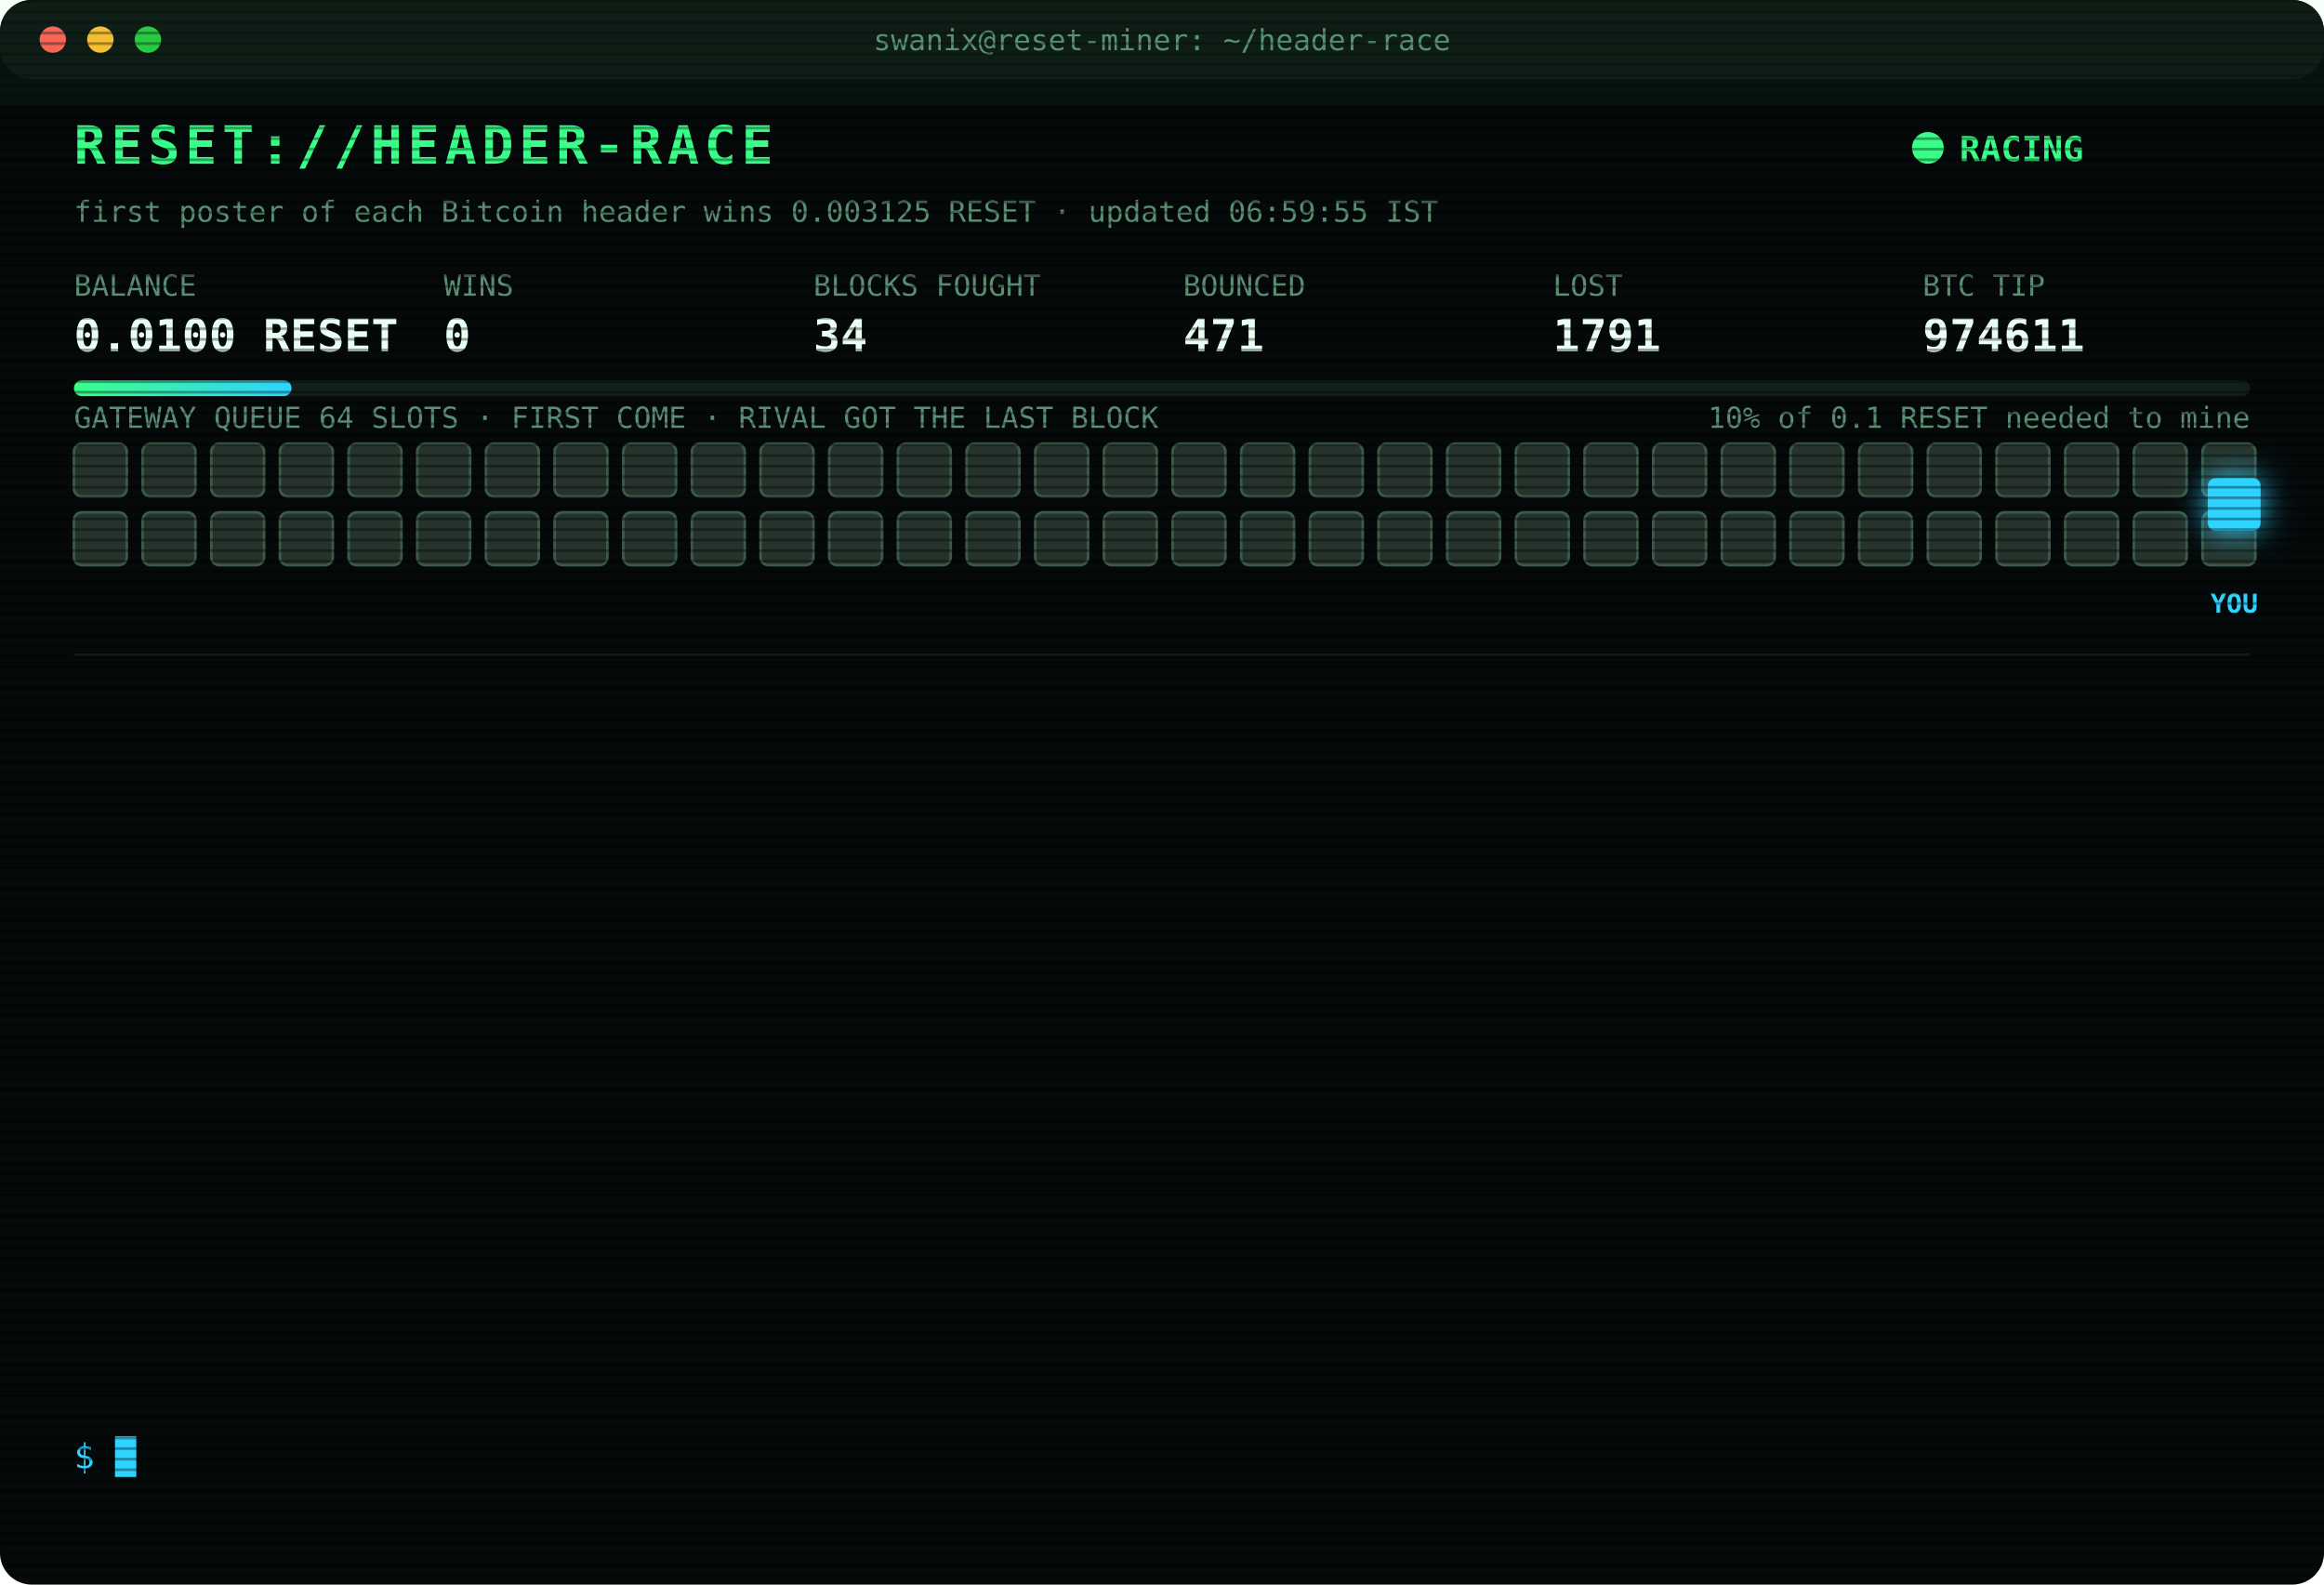
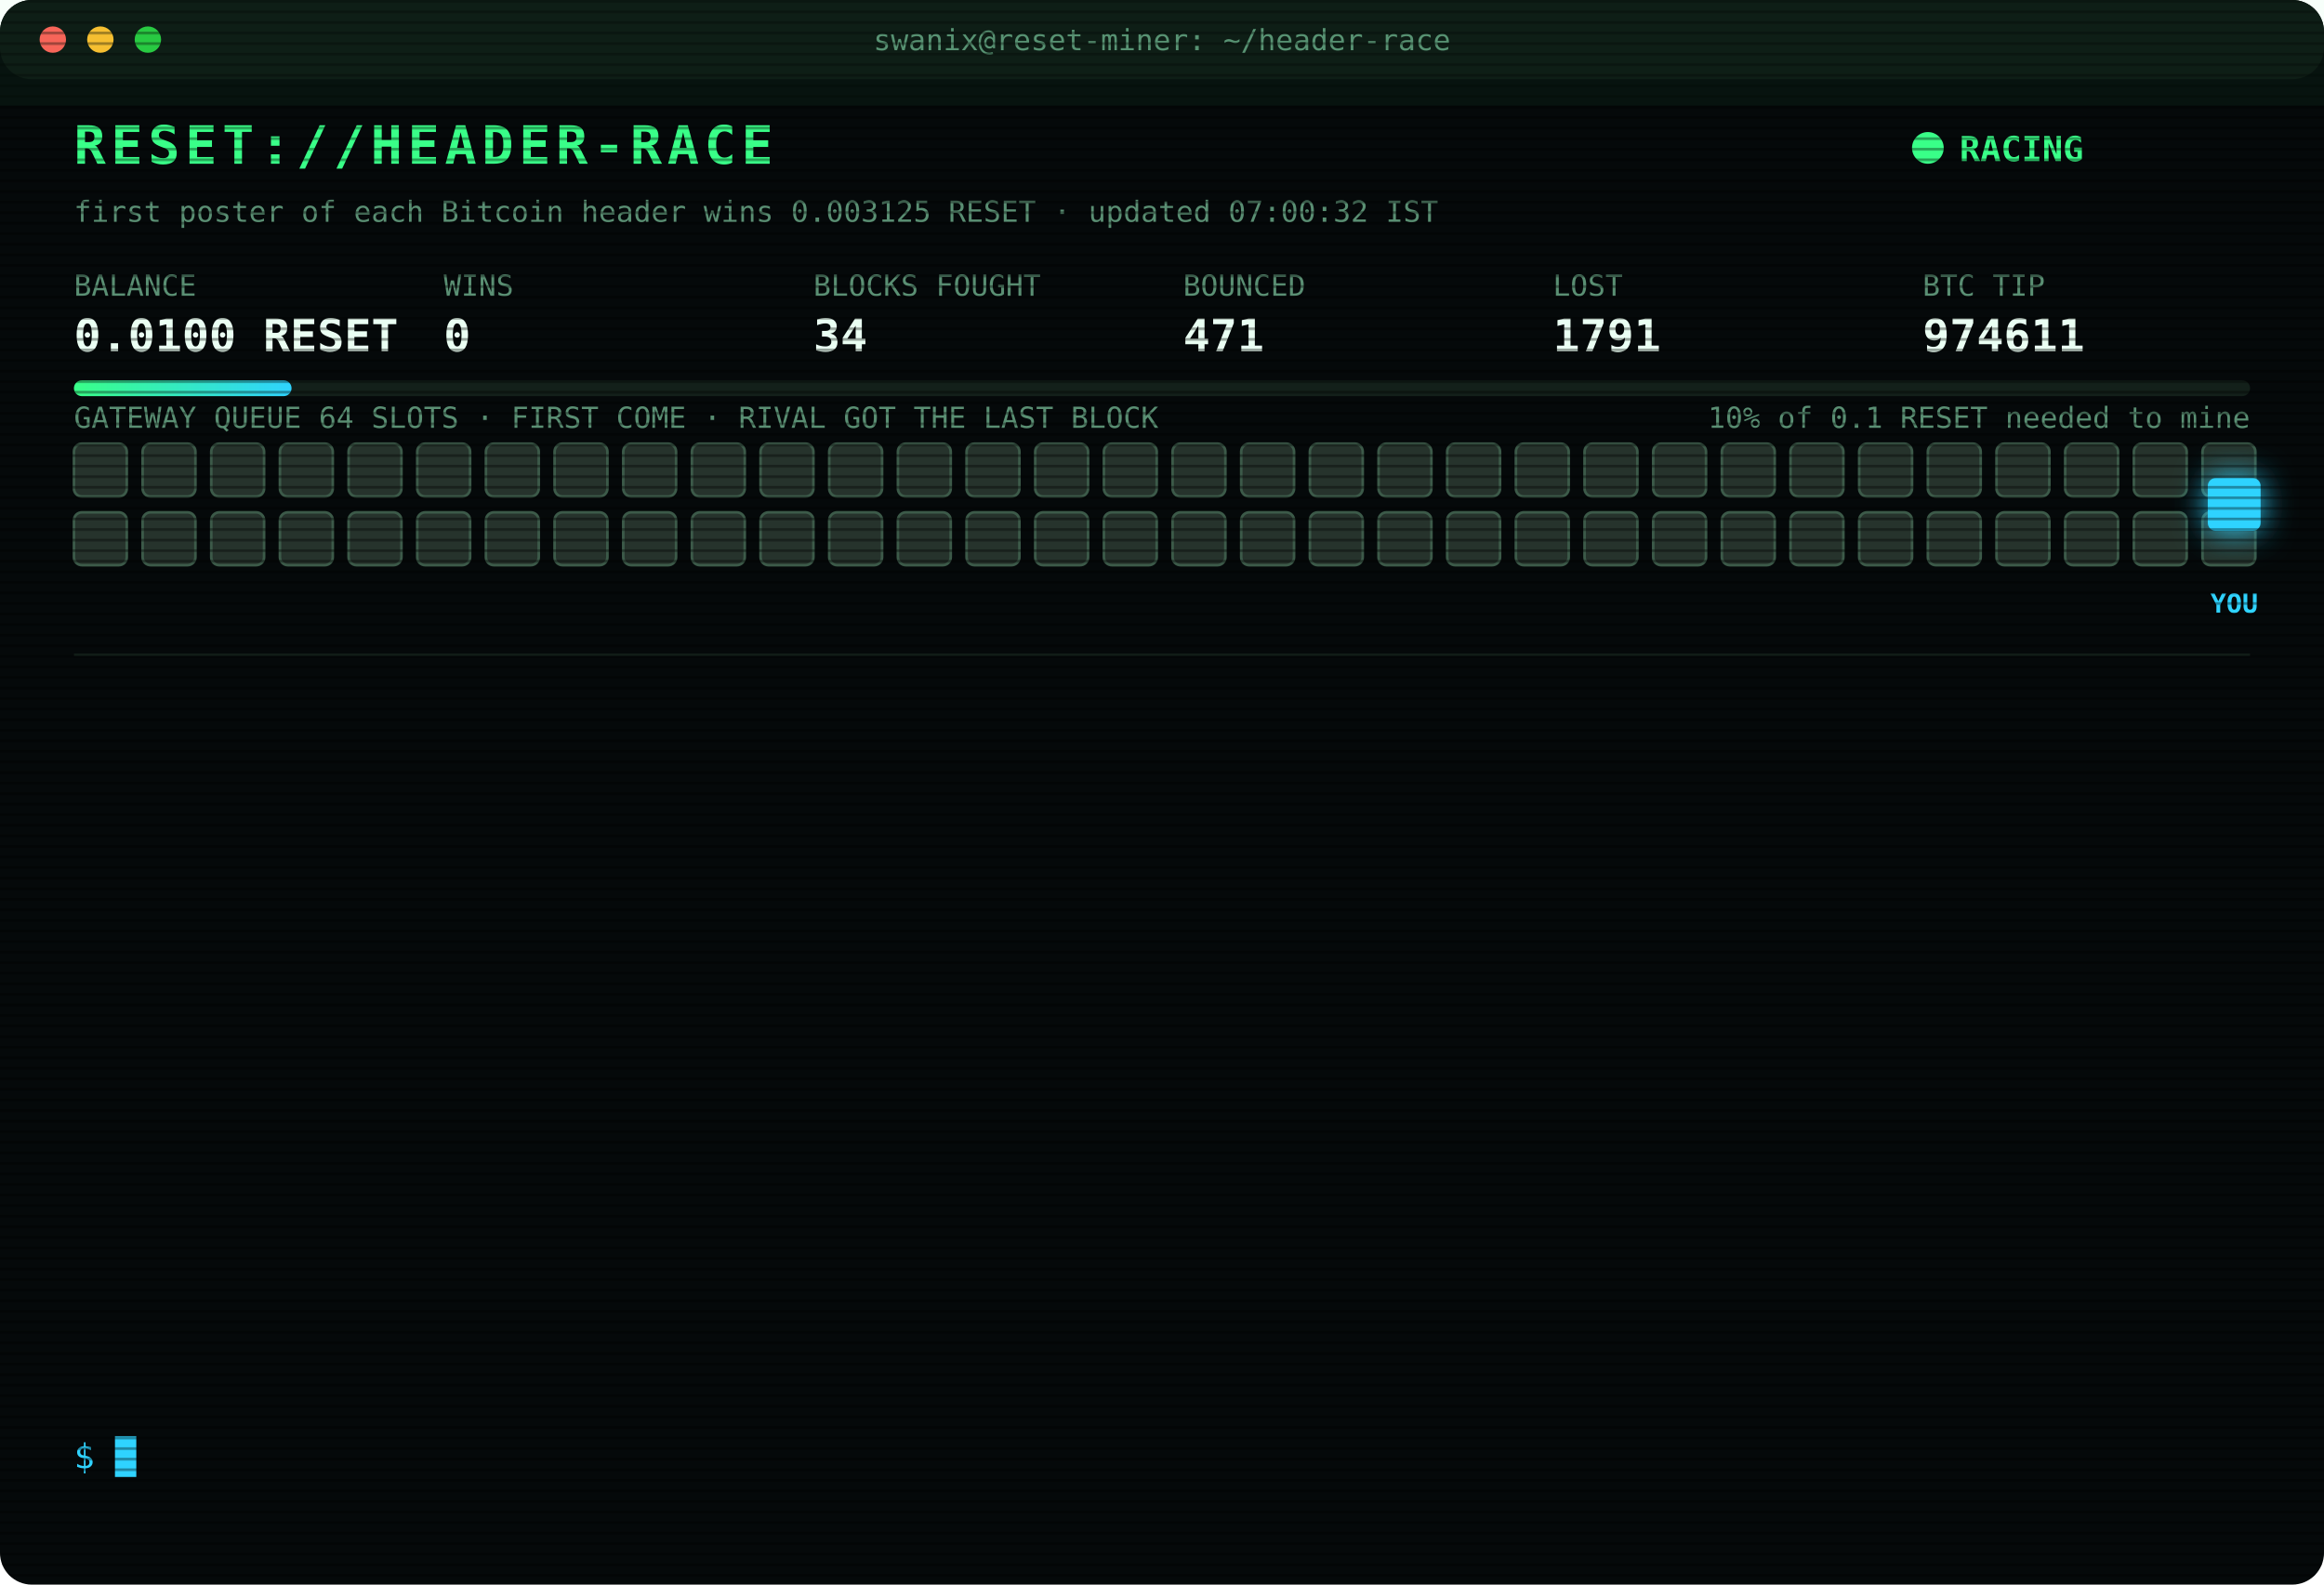
<svg xmlns="http://www.w3.org/2000/svg" width="880" height="600" viewBox="0 0 880 600" font-family="ui-monospace,SFMono-Regular,Menlo,Consolas,monospace">
  <style>
text{font-size:13px;fill:#7CFFB2}
.title{font-size:20px;font-weight:700;fill:#39FF88;letter-spacing:2px;animation:glitch 3s infinite steps(1)}
.sub{fill:#2fd3ff}.k{fill:#5a8f73;font-size:11px}.v{font-size:17px;font-weight:700;fill:#eafff3}
.ts{fill:#3f6b56}.boot{fill:#2fd3ff}.dim{fill:#5a8f73}.bad{fill:#ff4d6d}.warn{fill:#ffd23f}.mag{fill:#ff5cf0}.win{fill:#39FF88;font-weight:700}
.tag{font-size:10px;fill:#2fd3ff;font-weight:700}
.rival{fill:#26332c;stroke:#3c5a49;animation:jam 1.2s infinite alternate}
.idle{fill:#141c18;stroke:#22302a;animation:breathe 4s infinite}
.me{fill:#2fd3ff;filter:drop-shadow(0 0 6px #2fd3ff)}
.hover{animation:nudge 1.1s infinite ease-in-out}.bounce{animation:kick 1.4s infinite}
.ln{opacity:0;animation:in .4s forwards}
.cur{animation:blink 1s infinite steps(1)}
.scan{animation:scan 6s infinite linear}
.led{animation:blink 1.4s infinite}
@keyframes in{from{opacity:0;transform:translateX(-6px)}to{opacity:1;transform:none}}
@keyframes blink{50%{opacity:0}}
@keyframes jam{to{fill:#33463b}}
@keyframes breathe{50%{opacity:.4}}
@keyframes nudge{50%{transform:translateX(-10px)}}
@keyframes kick{0%,100%{transform:none}30%{transform:translateX(-14px)}55%{transform:translateX(10px) translateY(-6px)}}
@keyframes glitch{0%,92%{transform:none}93%{transform:translateX(2px);fill:#ff4d6d}95%{transform:translateX(-2px);fill:#2fd3ff}97%{transform:none}}
@keyframes scan{from{transform:translateY(-40px)}to{transform:translateY(600px)}}
</style>
  <defs>
    <pattern id="sl" width="4" height="4" patternUnits="userSpaceOnUse">
      <rect width="4" height="1" fill="#000" opacity=".35" />
    </pattern>
    <linearGradient id="bar">
      <stop offset="0" stop-color="#39FF88" />
      <stop offset="1" stop-color="#2fd3ff" />
    </linearGradient>
  </defs>
  <rect width="880" height="600" rx="12" fill="#05090a" />
  <rect width="880" height="30" rx="12" fill="#0d1512" />
  <circle cx="20" cy="15" r="5" fill="#ff5f57" />
  <circle cx="38" cy="15" r="5" fill="#febc2e" />
  <circle cx="56" cy="15" r="5" fill="#28c840" />
  <text x="440" y="19" text-anchor="middle" class="k">swanix@reset-miner: ~/header-race</text>
  <text x="28" y="62" class="title">RESET://HEADER-RACE</text>
  <circle class="led" cx="730" cy="56" r="6" fill="#39FF88" />
  <text x="742" y="61" class="win">RACING</text>
-   <text x="28" y="84" class="k">first poster of each Bitcoin header wins 0.003125 RESET · updated 06:59:55 IST</text>
+   <text x="28" y="84" class="k">first poster of each Bitcoin header wins 0.003125 RESET · updated 07:00:32 IST</text>
  <text x="28" y="112" class="k">BALANCE</text>
  <text x="28" y="133" class="v">0.0100 RESET</text>
  <text x="168" y="112" class="k">WINS</text>
  <text x="168" y="133" class="v">0</text>
  <text x="308" y="112" class="k">BLOCKS FOUGHT</text>
  <text x="308" y="133" class="v">34</text>
  <text x="448" y="112" class="k">BOUNCED</text>
  <text x="448" y="133" class="v">471</text>
  <text x="588" y="112" class="k">LOST</text>
  <text x="588" y="133" class="v">1791</text>
  <text x="728" y="112" class="k">BTC TIP</text>
  <text x="728" y="133" class="v">974611</text>
  <rect x="28" y="144" width="824" height="6" rx="3" fill="#13201a" />
  <rect x="28" y="144" width="82.4" height="6" rx="3" fill="url(#bar)" />
  <text x="852" y="162" text-anchor="end" class="k">10% of 0.1 RESET needed to mine</text>
  <text x="28" y="162" class="k">GATEWAY QUEUE 64 SLOTS · FIRST COME · RIVAL GOT THE LAST BLOCK</text>
  <rect class="rival" x="28" y="168" width="20" height="20" rx="3" style="animation-delay:0.00s" />
  <rect class="rival" x="54" y="168" width="20" height="20" rx="3" style="animation-delay:0.05s" />
  <rect class="rival" x="80" y="168" width="20" height="20" rx="3" style="animation-delay:0.10s" />
  <rect class="rival" x="106" y="168" width="20" height="20" rx="3" style="animation-delay:0.15s" />
  <rect class="rival" x="132" y="168" width="20" height="20" rx="3" style="animation-delay:0.20s" />
  <rect class="rival" x="158" y="168" width="20" height="20" rx="3" style="animation-delay:0.25s" />
  <rect class="rival" x="184" y="168" width="20" height="20" rx="3" style="animation-delay:0.30s" />
  <rect class="rival" x="210" y="168" width="20" height="20" rx="3" style="animation-delay:0.35s" />
  <rect class="rival" x="236" y="168" width="20" height="20" rx="3" style="animation-delay:0.40s" />
  <rect class="rival" x="262" y="168" width="20" height="20" rx="3" style="animation-delay:0.45s" />
  <rect class="rival" x="288" y="168" width="20" height="20" rx="3" style="animation-delay:0.50s" />
  <rect class="rival" x="314" y="168" width="20" height="20" rx="3" style="animation-delay:0.55s" />
  <rect class="rival" x="340" y="168" width="20" height="20" rx="3" style="animation-delay:0.60s" />
  <rect class="rival" x="366" y="168" width="20" height="20" rx="3" style="animation-delay:0.65s" />
  <rect class="rival" x="392" y="168" width="20" height="20" rx="3" style="animation-delay:0.70s" />
  <rect class="rival" x="418" y="168" width="20" height="20" rx="3" style="animation-delay:0.75s" />
  <rect class="rival" x="444" y="168" width="20" height="20" rx="3" style="animation-delay:0.80s" />
  <rect class="rival" x="470" y="168" width="20" height="20" rx="3" style="animation-delay:0.85s" />
  <rect class="rival" x="496" y="168" width="20" height="20" rx="3" style="animation-delay:0.90s" />
  <rect class="rival" x="522" y="168" width="20" height="20" rx="3" style="animation-delay:0.95s" />
  <rect class="rival" x="548" y="168" width="20" height="20" rx="3" style="animation-delay:1.00s" />
  <rect class="rival" x="574" y="168" width="20" height="20" rx="3" style="animation-delay:1.05s" />
  <rect class="rival" x="600" y="168" width="20" height="20" rx="3" style="animation-delay:1.10s" />
  <rect class="rival" x="626" y="168" width="20" height="20" rx="3" style="animation-delay:1.15s" />
  <rect class="rival" x="652" y="168" width="20" height="20" rx="3" style="animation-delay:1.20s" />
  <rect class="rival" x="678" y="168" width="20" height="20" rx="3" style="animation-delay:1.25s" />
  <rect class="rival" x="704" y="168" width="20" height="20" rx="3" style="animation-delay:1.30s" />
  <rect class="rival" x="730" y="168" width="20" height="20" rx="3" style="animation-delay:1.35s" />
  <rect class="rival" x="756" y="168" width="20" height="20" rx="3" style="animation-delay:1.40s" />
  <rect class="rival" x="782" y="168" width="20" height="20" rx="3" style="animation-delay:1.45s" />
  <rect class="rival" x="808" y="168" width="20" height="20" rx="3" style="animation-delay:1.50s" />
  <rect class="rival" x="834" y="168" width="20" height="20" rx="3" style="animation-delay:1.55s" />
  <rect class="rival" x="28" y="194" width="20" height="20" rx="3" style="animation-delay:1.60s" />
  <rect class="rival" x="54" y="194" width="20" height="20" rx="3" style="animation-delay:1.65s" />
  <rect class="rival" x="80" y="194" width="20" height="20" rx="3" style="animation-delay:1.70s" />
  <rect class="rival" x="106" y="194" width="20" height="20" rx="3" style="animation-delay:1.75s" />
  <rect class="rival" x="132" y="194" width="20" height="20" rx="3" style="animation-delay:1.80s" />
  <rect class="rival" x="158" y="194" width="20" height="20" rx="3" style="animation-delay:1.85s" />
  <rect class="rival" x="184" y="194" width="20" height="20" rx="3" style="animation-delay:1.90s" />
  <rect class="rival" x="210" y="194" width="20" height="20" rx="3" style="animation-delay:1.95s" />
  <rect class="rival" x="236" y="194" width="20" height="20" rx="3" style="animation-delay:2.00s" />
  <rect class="rival" x="262" y="194" width="20" height="20" rx="3" style="animation-delay:2.05s" />
  <rect class="rival" x="288" y="194" width="20" height="20" rx="3" style="animation-delay:2.10s" />
  <rect class="rival" x="314" y="194" width="20" height="20" rx="3" style="animation-delay:2.15s" />
  <rect class="rival" x="340" y="194" width="20" height="20" rx="3" style="animation-delay:2.20s" />
  <rect class="rival" x="366" y="194" width="20" height="20" rx="3" style="animation-delay:2.25s" />
  <rect class="rival" x="392" y="194" width="20" height="20" rx="3" style="animation-delay:2.30s" />
  <rect class="rival" x="418" y="194" width="20" height="20" rx="3" style="animation-delay:2.35s" />
  <rect class="rival" x="444" y="194" width="20" height="20" rx="3" style="animation-delay:2.40s" />
  <rect class="rival" x="470" y="194" width="20" height="20" rx="3" style="animation-delay:2.45s" />
  <rect class="rival" x="496" y="194" width="20" height="20" rx="3" style="animation-delay:2.50s" />
  <rect class="rival" x="522" y="194" width="20" height="20" rx="3" style="animation-delay:2.55s" />
  <rect class="rival" x="548" y="194" width="20" height="20" rx="3" style="animation-delay:2.60s" />
  <rect class="rival" x="574" y="194" width="20" height="20" rx="3" style="animation-delay:2.65s" />
  <rect class="rival" x="600" y="194" width="20" height="20" rx="3" style="animation-delay:2.70s" />
  <rect class="rival" x="626" y="194" width="20" height="20" rx="3" style="animation-delay:2.75s" />
  <rect class="rival" x="652" y="194" width="20" height="20" rx="3" style="animation-delay:2.80s" />
  <rect class="rival" x="678" y="194" width="20" height="20" rx="3" style="animation-delay:2.85s" />
  <rect class="rival" x="704" y="194" width="20" height="20" rx="3" style="animation-delay:2.90s" />
  <rect class="rival" x="730" y="194" width="20" height="20" rx="3" style="animation-delay:2.95s" />
  <rect class="rival" x="756" y="194" width="20" height="20" rx="3" style="animation-delay:3.00s" />
  <rect class="rival" x="782" y="194" width="20" height="20" rx="3" style="animation-delay:3.05s" />
  <rect class="rival" x="808" y="194" width="20" height="20" rx="3" style="animation-delay:3.10s" />
  <rect class="rival" x="834" y="194" width="20" height="20" rx="3" style="animation-delay:3.15s" />
  <g class="hover">
    <rect class="me" x="836" y="181" width="20" height="20" rx="3" />
    <text class="tag" x="846" y="232" text-anchor="middle">YOU</text>
  </g>
  <line x1="28" x2="852" y1="248" y2="248" stroke="#13201a" />
  <g class="ln" style="animation-delay:0.40s">
    <text x="28" y="270" class="ts">04:54:02</text>
    <text x="104" y="270" class="bad">[LOST] #974600 taken by a rival miner</text>
  </g>
  <g class="ln" style="animation-delay:0.65s">
    <text x="28" y="292" class="ts">05:47:14</text>
    <text x="104" y="292" class="bad">[LOST] #974602 taken by a rival miner</text>
  </g>
  <g class="ln" style="animation-delay:0.90s">
    <text x="28" y="314" class="ts">05:55:54</text>
    <text x="104" y="314" class="dim">[STINT END] calls 765 · wins 0</text>
  </g>
  <g class="ln" style="animation-delay:1.15s">
    <text x="28" y="336" class="ts">06:00:25</text>
    <text x="104" y="336" class="boot">[BOOT] racer v3 online · 3 feeds · stint 340m</text>
  </g>
  <g class="ln" style="animation-delay:1.40s">
    <text x="28" y="358" class="ts">06:00:55</text>
    <text x="104" y="358" class="bad">[LOST] #974603 taken by a rival miner</text>
  </g>
  <g class="ln" style="animation-delay:1.65s">
    <text x="28" y="380" class="ts">06:11:19</text>
    <text x="104" y="380" class="bad">[LOST] #974604 taken by a rival miner</text>
  </g>
  <g class="ln" style="animation-delay:1.90s">
    <text x="28" y="402" class="ts">06:13:07</text>
    <text x="104" y="402" class="bad">[LOST] #974605 taken by a rival miner</text>
  </g>
  <g class="ln" style="animation-delay:2.15s">
    <text x="28" y="424" class="ts">06:20:56</text>
    <text x="104" y="424" class="bad">[LOST] #974606 taken by a rival miner</text>
  </g>
  <g class="ln" style="animation-delay:2.40s">
    <text x="28" y="446" class="ts">06:34:03</text>
    <text x="104" y="446" class="bad">[LOST] #974607 taken by a rival miner</text>
  </g>
  <g class="ln" style="animation-delay:2.65s">
    <text x="28" y="468" class="ts">06:41:03</text>
    <text x="104" y="468" class="bad">[LOST] #974608 taken by a rival miner</text>
  </g>
  <g class="ln" style="animation-delay:2.90s">
    <text x="28" y="490" class="ts">06:59:22</text>
    <text x="104" y="490" class="bad">[LOST] #974609 taken by a rival miner</text>
  </g>
  <g class="ln" style="animation-delay:3.15s">
    <text x="28" y="512" class="ts">06:59:38</text>
    <text x="104" y="512" class="bad">[LOST] #974610 taken by a rival miner</text>
  </g>
  <g class="ln" style="animation-delay:3.40s">
    <text x="28" y="534" class="ts">06:59:51</text>
    <text x="104" y="534" class="bad">[LOST] #974611 taken by a rival miner</text>
  </g>
  <text x="28" y="556" class="sub">$ <tspan class="cur">█</tspan>
  </text>
  <rect width="880" height="600" rx="12" fill="url(#sl)" pointer-events="none" />
  <rect class="scan" width="880" height="40" fill="#39FF88" opacity=".04" />
</svg>
